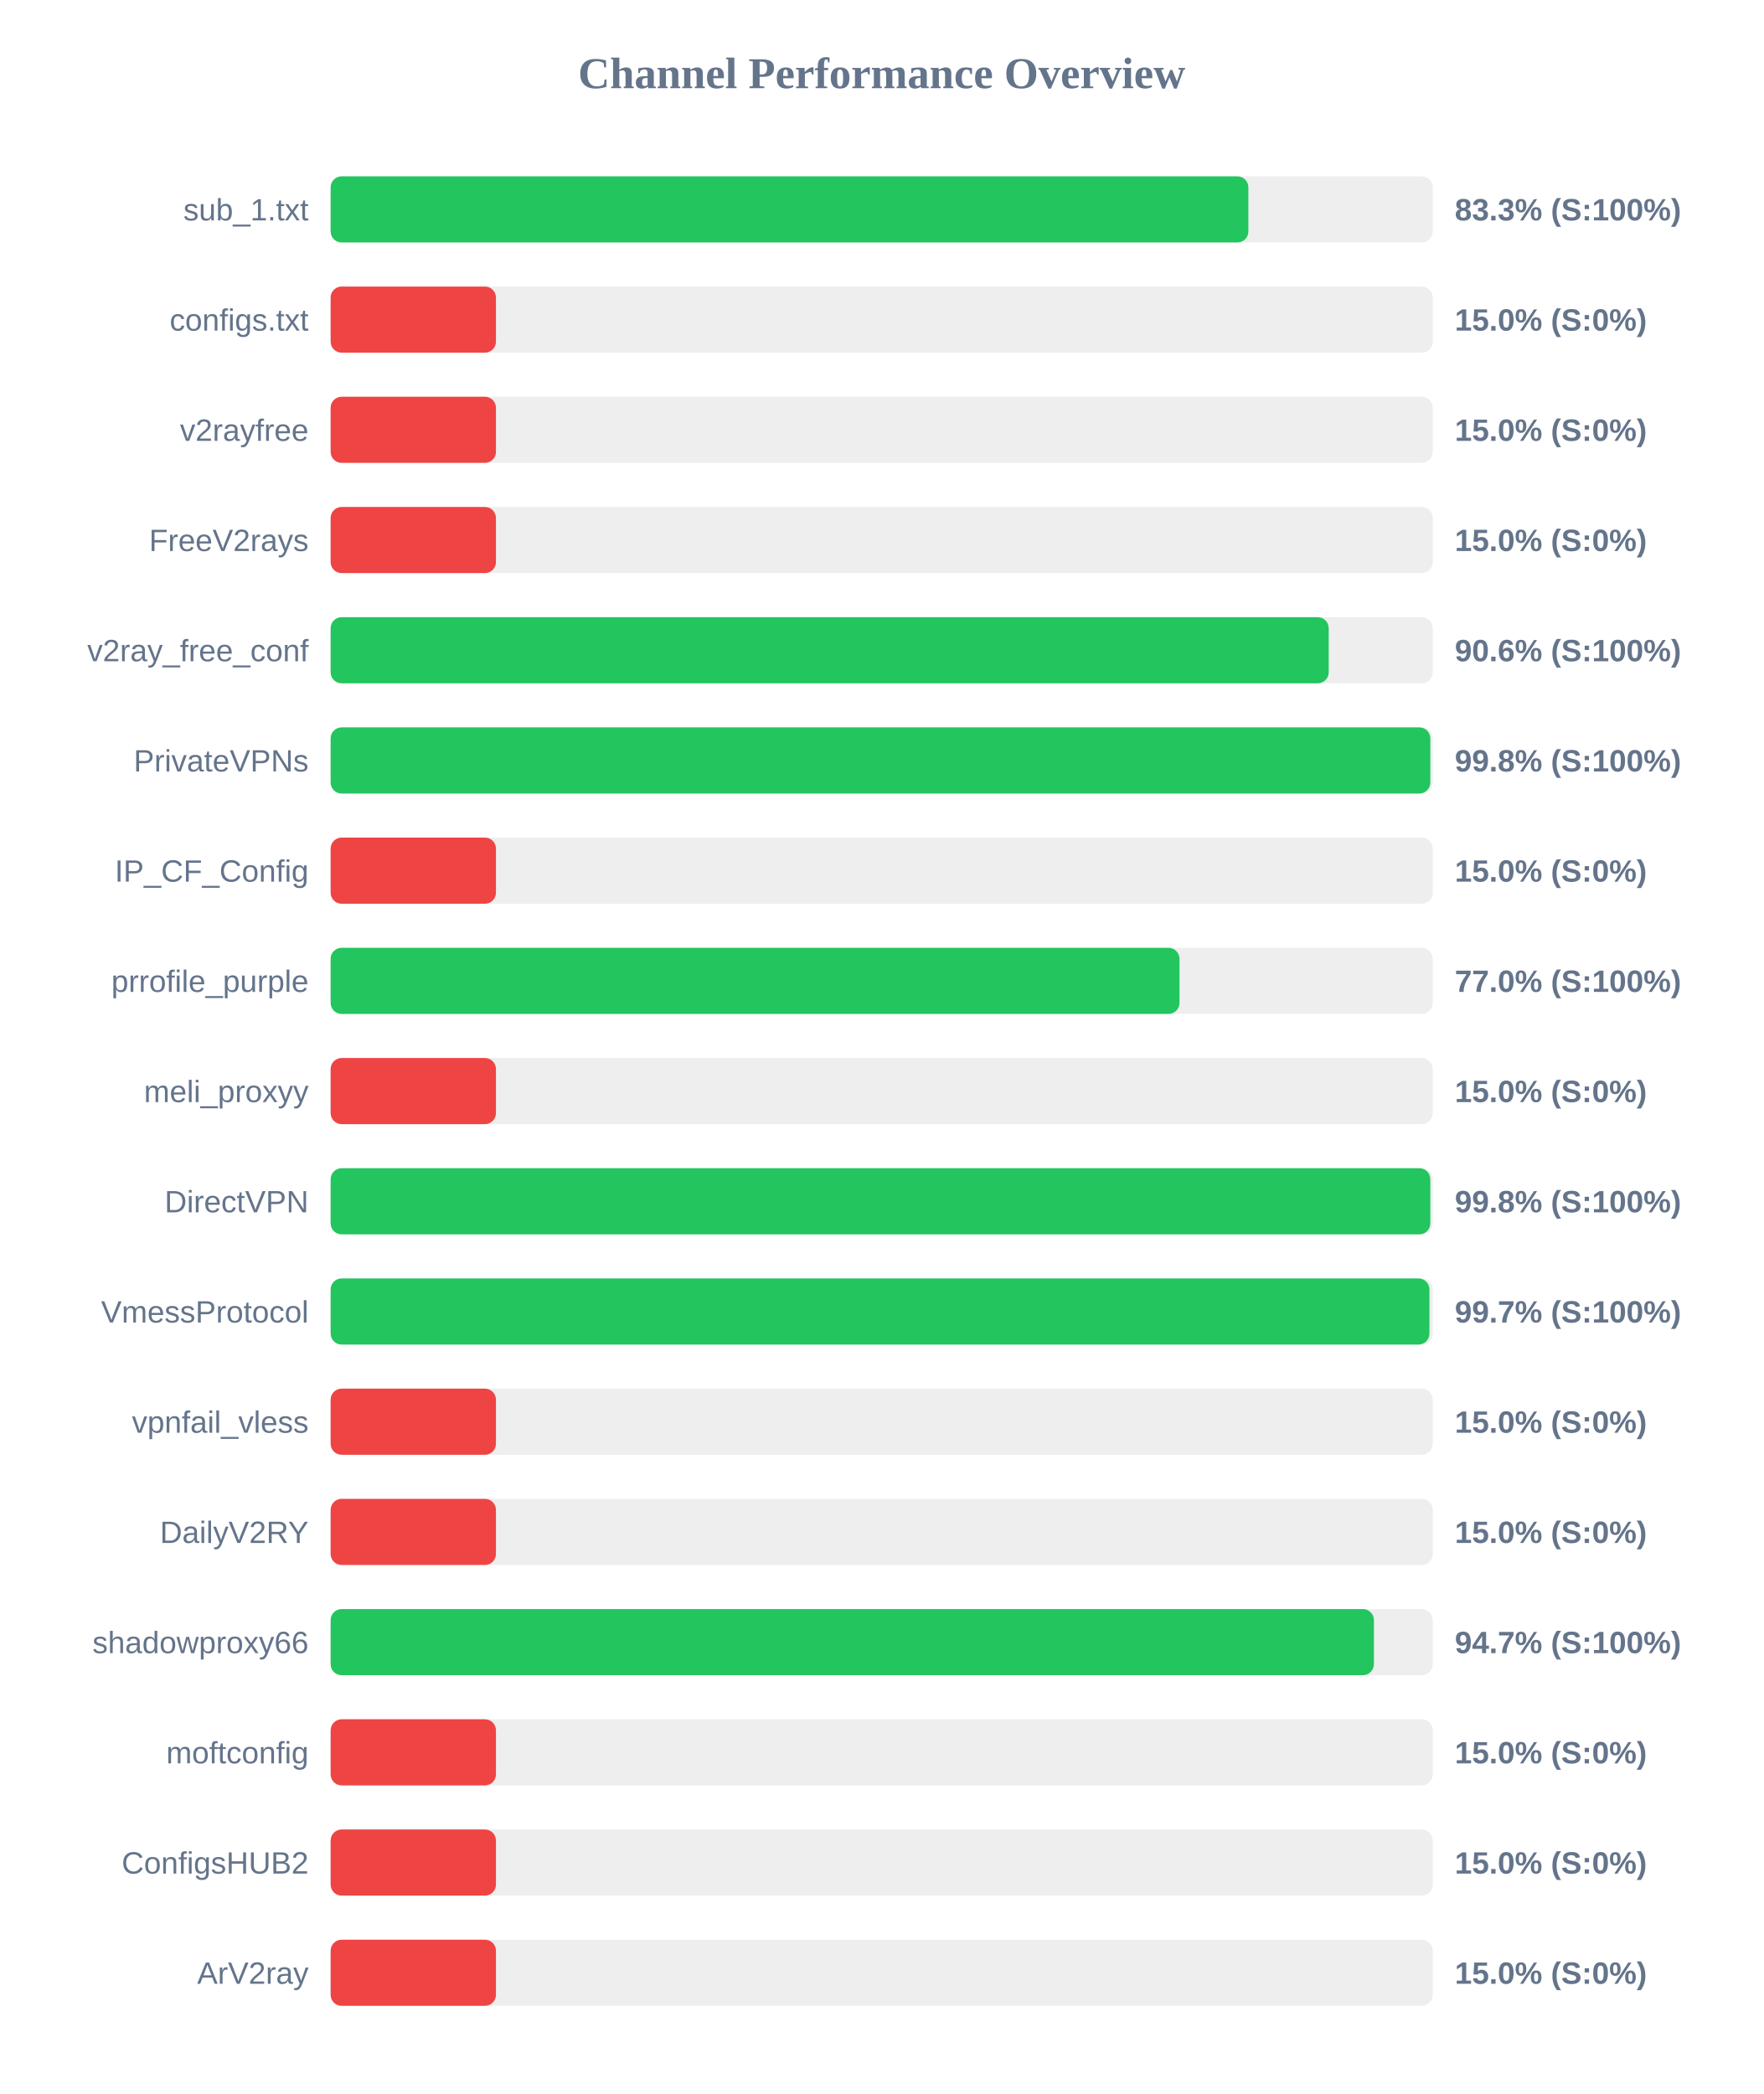
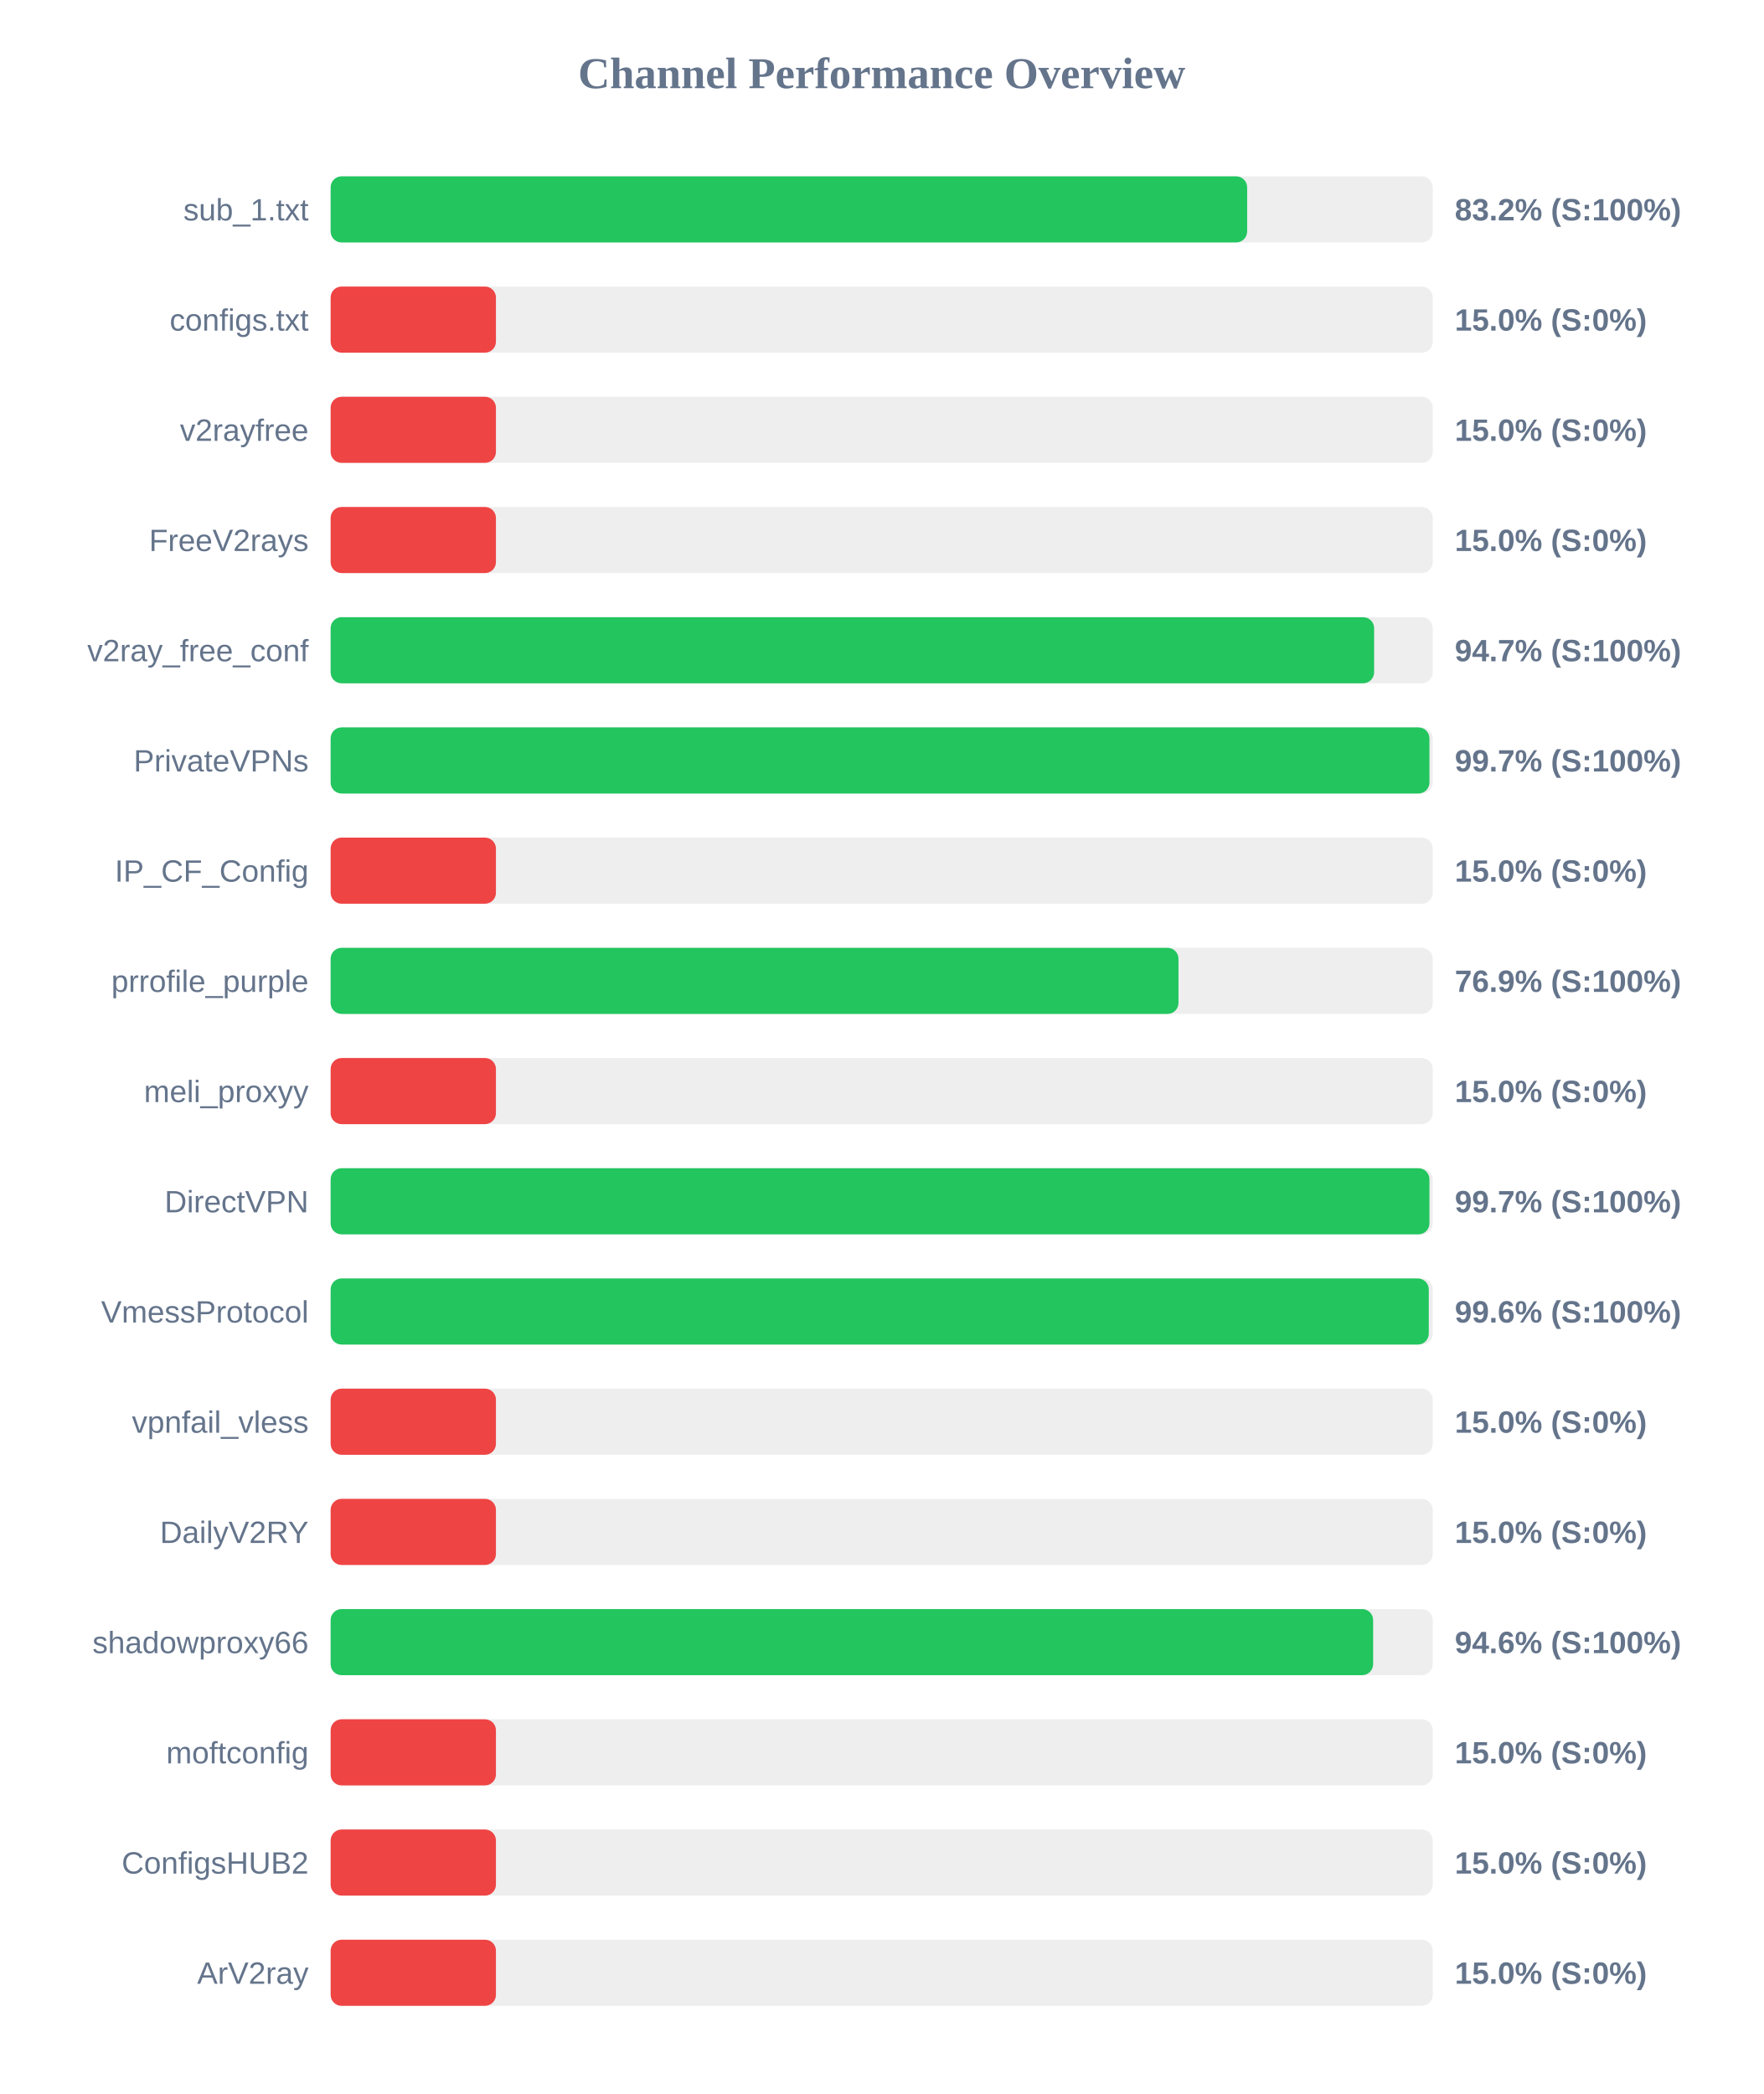
<svg xmlns="http://www.w3.org/2000/svg" width="800" height="950" version="1.1">
  <style>
        .row { font: 14px Arial; fill: #64748b; }
        .score { font: bold 14px Arial; fill: #64748b; }
    </style>
  <text x="400" y="40" text-anchor="middle" font-size="20px" font-weight="bold" fill="#64748b">Channel Performance Overview</text>
  <rect x="150" y="80" width="500" height="30" fill="#eee" rx="5" />
-   <rect x="150" y="80" width="416.35" height="30" fill="#22c55e" rx="5" />
+   <rect x="150" y="80" width="415.8" height="30" fill="#22c55e" rx="5" />
  <text x="140" y="100" text-anchor="end" class="row">sub_1.txt</text>
-   <text x="660" y="100" text-anchor="start" class="score">83.3% (S:100%)</text>
+   <text x="660" y="100" text-anchor="start" class="score">83.2% (S:100%)</text>
  <rect x="150" y="130" width="500" height="30" fill="#eee" rx="5" />
  <rect x="150" y="130" width="75.0" height="30" fill="#ef4444" rx="5" />
  <text x="140" y="150" text-anchor="end" class="row">configs.txt</text>
  <text x="660" y="150" text-anchor="start" class="score">15.0% (S:0%)</text>
  <rect x="150" y="180" width="500" height="30" fill="#eee" rx="5" />
  <rect x="150" y="180" width="75.0" height="30" fill="#ef4444" rx="5" />
  <text x="140" y="200" text-anchor="end" class="row">v2rayfree</text>
  <text x="660" y="200" text-anchor="start" class="score">15.0% (S:0%)</text>
  <rect x="150" y="230" width="500" height="30" fill="#eee" rx="5" />
  <rect x="150" y="230" width="75.0" height="30" fill="#ef4444" rx="5" />
  <text x="140" y="250" text-anchor="end" class="row">FreeV2rays</text>
  <text x="660" y="250" text-anchor="start" class="score">15.0% (S:0%)</text>
  <rect x="150" y="280" width="500" height="30" fill="#eee" rx="5" />
-   <rect x="150" y="280" width="452.8" height="30" fill="#22c55e" rx="5" />
+   <rect x="150" y="280" width="473.4" height="30" fill="#22c55e" rx="5" />
  <text x="140" y="300" text-anchor="end" class="row">v2ray_free_conf</text>
-   <text x="660" y="300" text-anchor="start" class="score">90.6% (S:100%)</text>
+   <text x="660" y="300" text-anchor="start" class="score">94.7% (S:100%)</text>
  <rect x="150" y="330" width="500" height="30" fill="#eee" rx="5" />
-   <rect x="150" y="330" width="498.9" height="30" fill="#22c55e" rx="5" />
+   <rect x="150" y="330" width="498.5" height="30" fill="#22c55e" rx="5" />
  <text x="140" y="350" text-anchor="end" class="row">PrivateVPNs</text>
-   <text x="660" y="350" text-anchor="start" class="score">99.8% (S:100%)</text>
+   <text x="660" y="350" text-anchor="start" class="score">99.7% (S:100%)</text>
  <rect x="150" y="380" width="500" height="30" fill="#eee" rx="5" />
  <rect x="150" y="380" width="75.0" height="30" fill="#ef4444" rx="5" />
  <text x="140" y="400" text-anchor="end" class="row">IP_CF_Config</text>
  <text x="660" y="400" text-anchor="start" class="score">15.0% (S:0%)</text>
  <rect x="150" y="430" width="500" height="30" fill="#eee" rx="5" />
-   <rect x="150" y="430" width="385.1" height="30" fill="#22c55e" rx="5" />
+   <rect x="150" y="430" width="384.65" height="30" fill="#22c55e" rx="5" />
  <text x="140" y="450" text-anchor="end" class="row">prrofile_purple</text>
-   <text x="660" y="450" text-anchor="start" class="score">77.0% (S:100%)</text>
+   <text x="660" y="450" text-anchor="start" class="score">76.9% (S:100%)</text>
  <rect x="150" y="480" width="500" height="30" fill="#eee" rx="5" />
  <rect x="150" y="480" width="75.0" height="30" fill="#ef4444" rx="5" />
  <text x="140" y="500" text-anchor="end" class="row">meli_proxyy</text>
  <text x="660" y="500" text-anchor="start" class="score">15.0% (S:0%)</text>
  <rect x="150" y="530" width="500" height="30" fill="#eee" rx="5" />
-   <rect x="150" y="530" width="498.9" height="30" fill="#22c55e" rx="5" />
+   <rect x="150" y="530" width="498.5" height="30" fill="#22c55e" rx="5" />
  <text x="140" y="550" text-anchor="end" class="row">DirectVPN</text>
-   <text x="660" y="550" text-anchor="start" class="score">99.8% (S:100%)</text>
+   <text x="660" y="550" text-anchor="start" class="score">99.7% (S:100%)</text>
  <rect x="150" y="580" width="500" height="30" fill="#eee" rx="5" />
-   <rect x="150" y="580" width="498.5" height="30" fill="#22c55e" rx="5" />
+   <rect x="150" y="580" width="498.2" height="30" fill="#22c55e" rx="5" />
  <text x="140" y="600" text-anchor="end" class="row">VmessProtocol</text>
-   <text x="660" y="600" text-anchor="start" class="score">99.7% (S:100%)</text>
+   <text x="660" y="600" text-anchor="start" class="score">99.6% (S:100%)</text>
  <rect x="150" y="630" width="500" height="30" fill="#eee" rx="5" />
  <rect x="150" y="630" width="75.0" height="30" fill="#ef4444" rx="5" />
  <text x="140" y="650" text-anchor="end" class="row">vpnfail_vless</text>
  <text x="660" y="650" text-anchor="start" class="score">15.0% (S:0%)</text>
  <rect x="150" y="680" width="500" height="30" fill="#eee" rx="5" />
  <rect x="150" y="680" width="75.0" height="30" fill="#ef4444" rx="5" />
  <text x="140" y="700" text-anchor="end" class="row">DailyV2RY</text>
  <text x="660" y="700" text-anchor="start" class="score">15.0% (S:0%)</text>
  <rect x="150" y="730" width="500" height="30" fill="#eee" rx="5" />
-   <rect x="150" y="730" width="473.3" height="30" fill="#22c55e" rx="5" />
+   <rect x="150" y="730" width="472.95" height="30" fill="#22c55e" rx="5" />
  <text x="140" y="750" text-anchor="end" class="row">shadowproxy66</text>
-   <text x="660" y="750" text-anchor="start" class="score">94.7% (S:100%)</text>
+   <text x="660" y="750" text-anchor="start" class="score">94.6% (S:100%)</text>
  <rect x="150" y="780" width="500" height="30" fill="#eee" rx="5" />
  <rect x="150" y="780" width="75.0" height="30" fill="#ef4444" rx="5" />
  <text x="140" y="800" text-anchor="end" class="row">moftconfig</text>
  <text x="660" y="800" text-anchor="start" class="score">15.0% (S:0%)</text>
  <rect x="150" y="830" width="500" height="30" fill="#eee" rx="5" />
  <rect x="150" y="830" width="75.0" height="30" fill="#ef4444" rx="5" />
  <text x="140" y="850" text-anchor="end" class="row">ConfigsHUB2</text>
  <text x="660" y="850" text-anchor="start" class="score">15.0% (S:0%)</text>
  <rect x="150" y="880" width="500" height="30" fill="#eee" rx="5" />
  <rect x="150" y="880" width="75.0" height="30" fill="#ef4444" rx="5" />
  <text x="140" y="900" text-anchor="end" class="row">ArV2ray</text>
  <text x="660" y="900" text-anchor="start" class="score">15.0% (S:0%)</text>
</svg>
